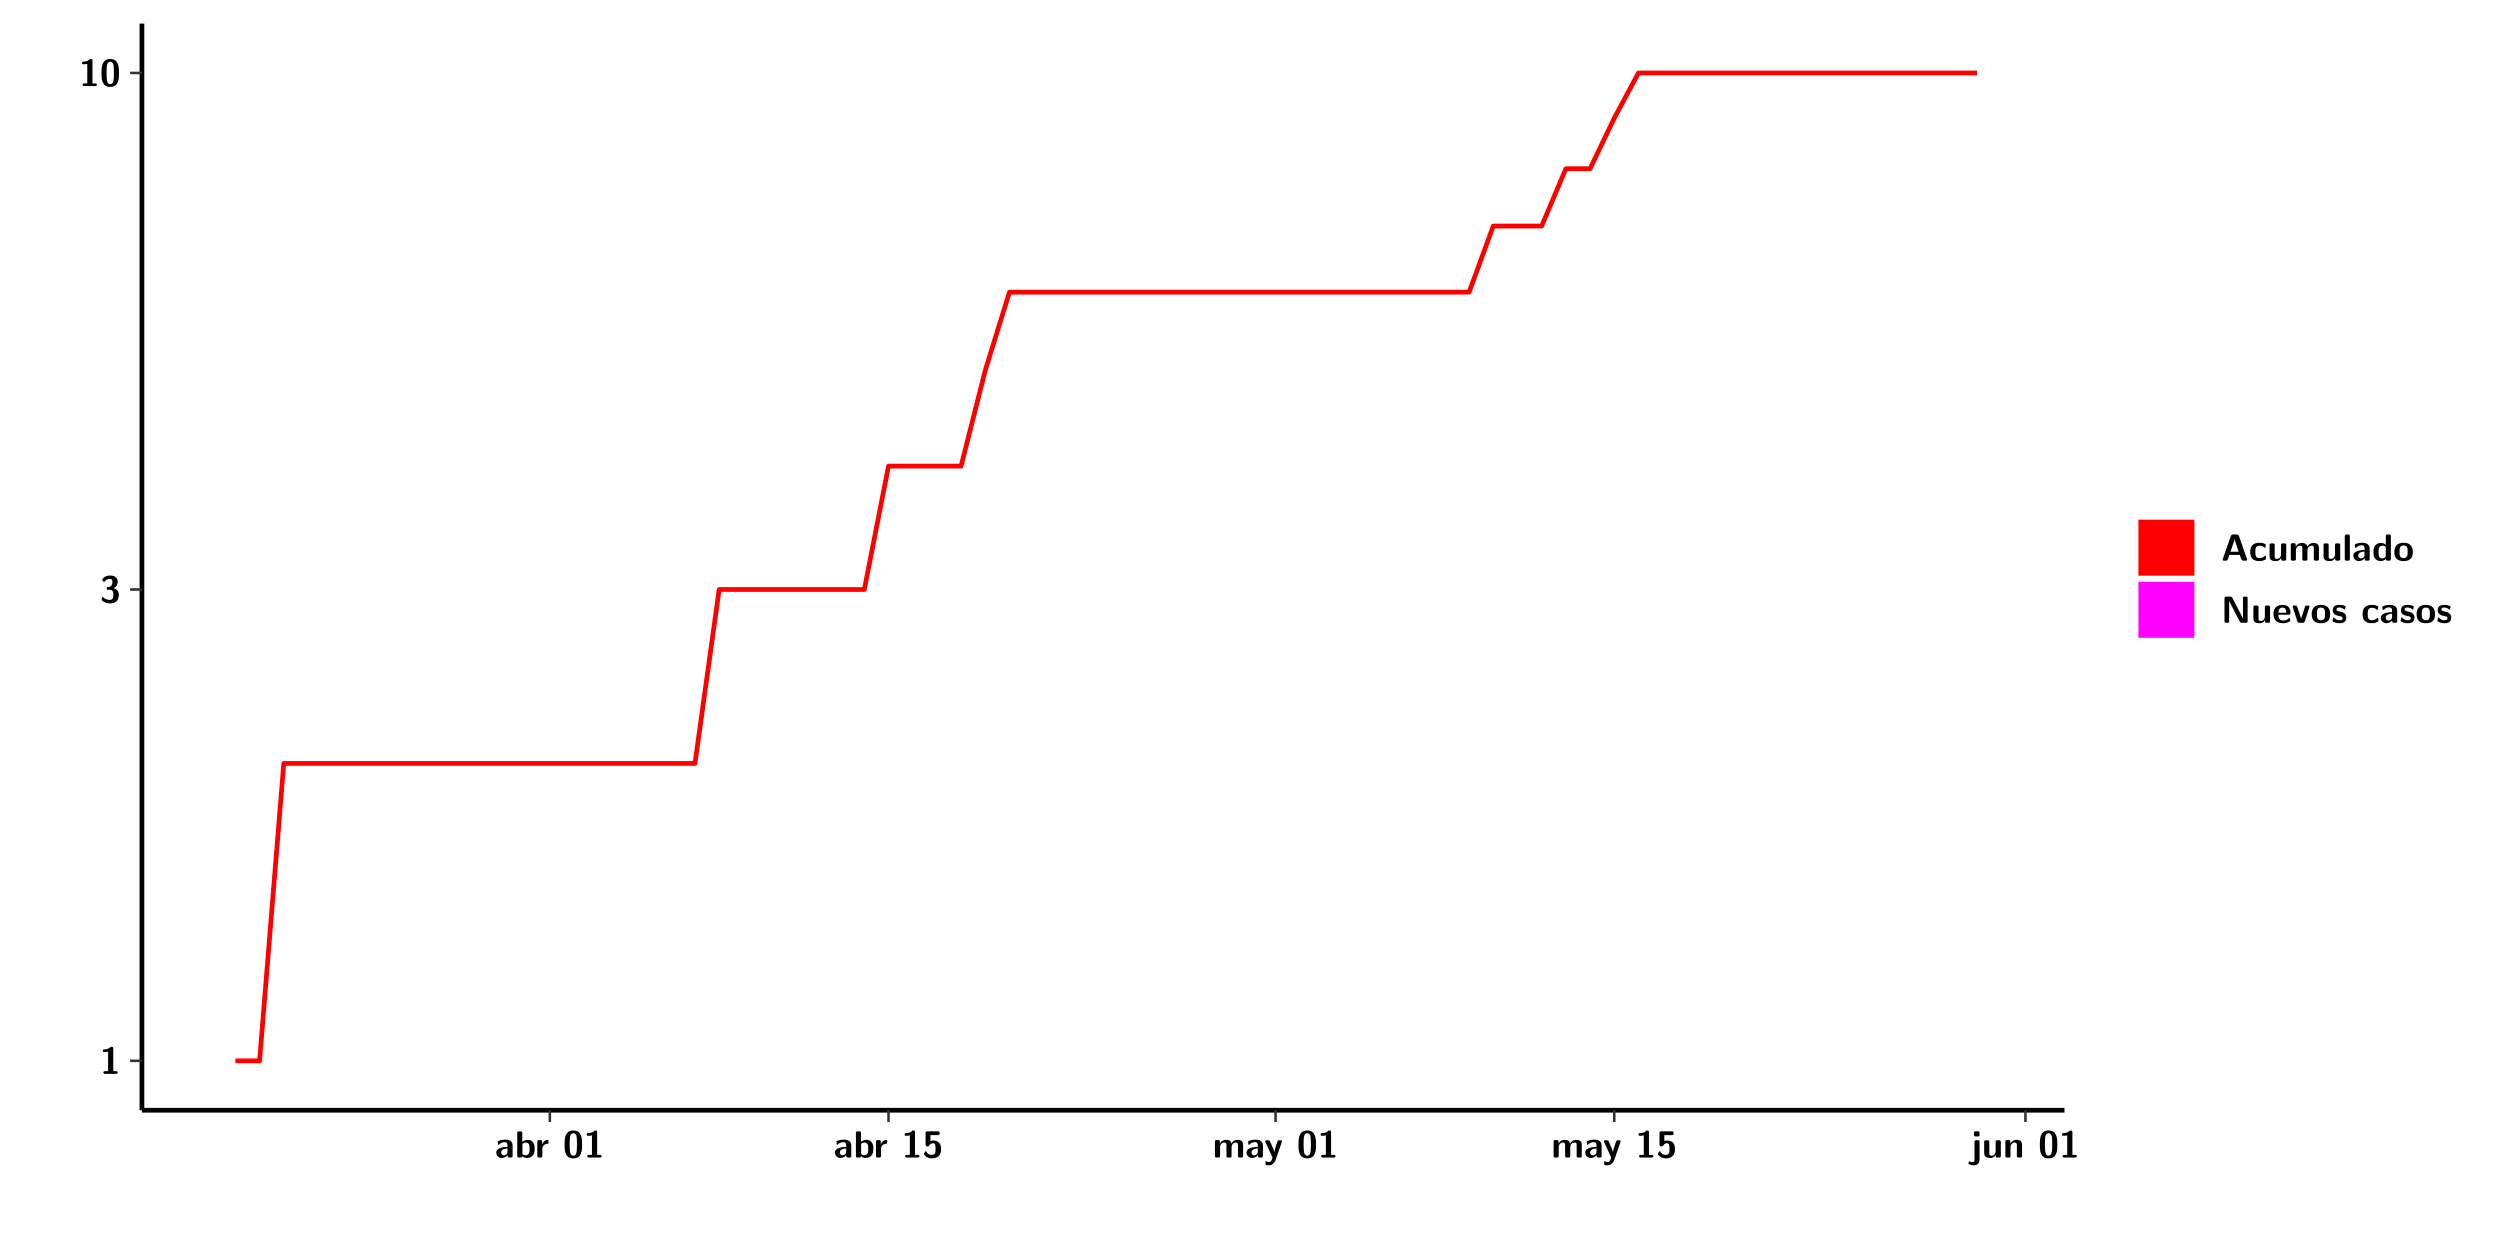
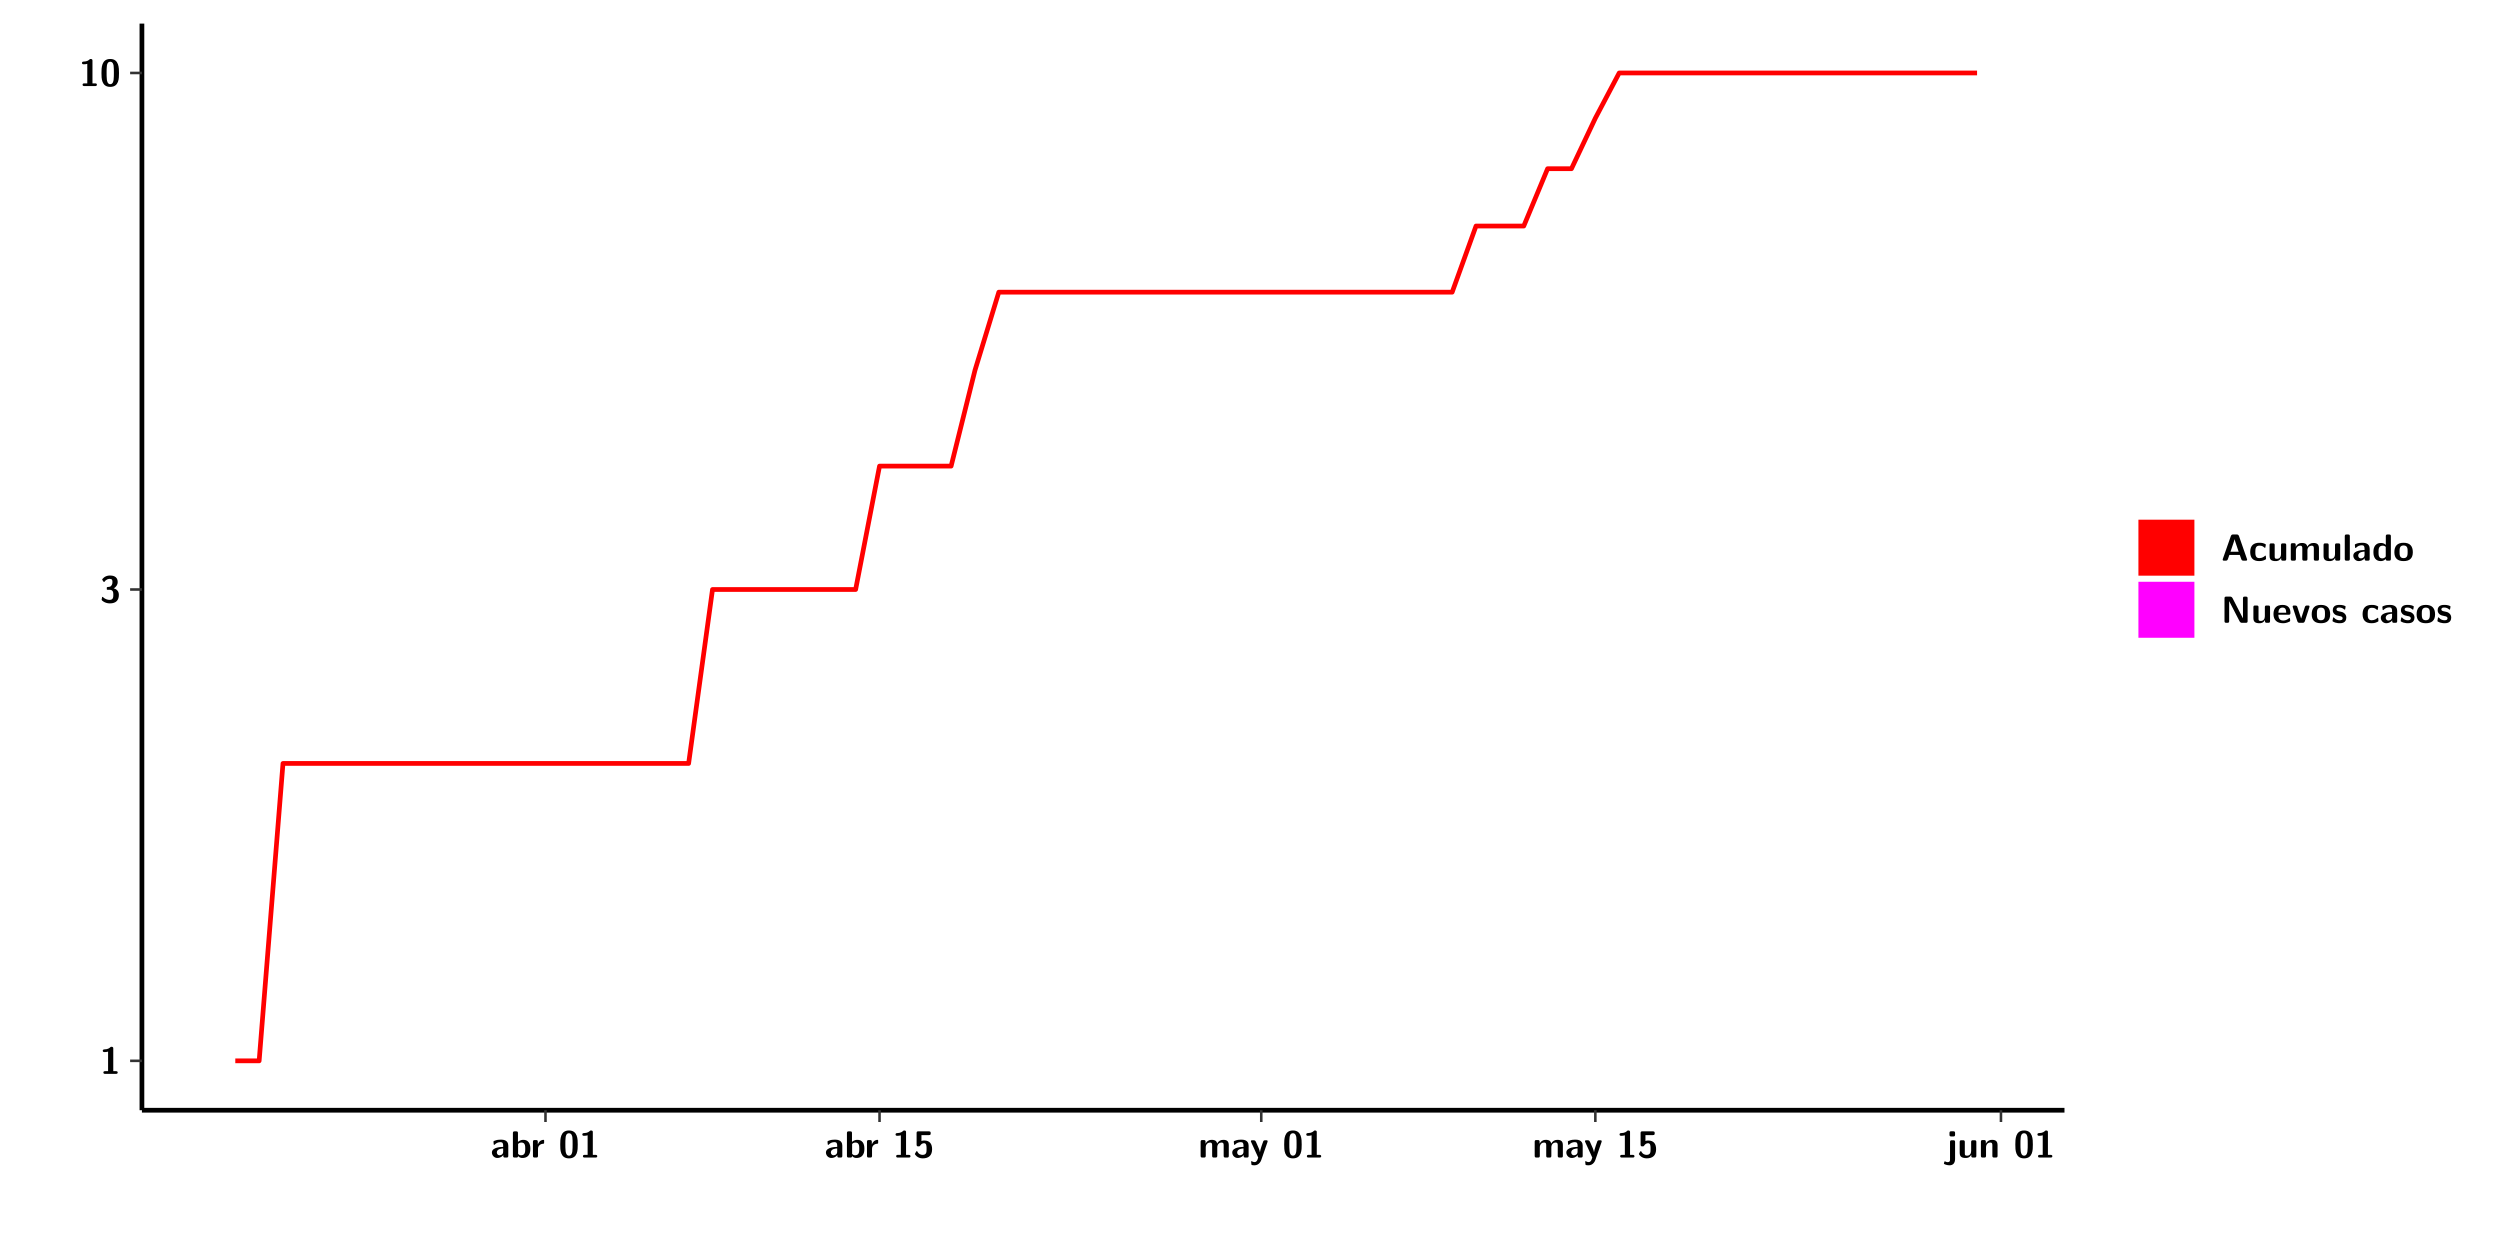
<svg xmlns="http://www.w3.org/2000/svg" xmlns:xlink="http://www.w3.org/1999/xlink" width="579.653pt" height="288pt" viewBox="0 0 579.653 288" version="1.1">
  <defs>
    <g>
      <symbol overflow="visible" id="glyph0-0">
        <path style="stroke:none;" d="" />
      </symbol>
      <symbol overflow="visible" id="glyph0-1">
        <path style="stroke:none;" d="M 3.109 -5.859 C 3.109 -6.016 3.109 -6.281 2.719 -6.281 C 2.547 -6.281 2.516 -6.266 2.406 -6.156 C 2.25 -6.016 1.922 -5.688 1.047 -5.672 C 0.891 -5.672 0.672 -5.609 0.672 -5.359 C 0.672 -5.047 0.969 -5.047 1.094 -5.047 C 1.344 -5.047 1.656 -5.078 1.906 -5.156 L 1.906 -0.625 L 1.234 -0.625 C 1.109 -0.625 0.812 -0.625 0.812 -0.312 C 0.812 0 1.109 0 1.234 0 L 3.719 0 C 3.828 0 4.141 0 4.141 -0.312 C 4.141 -0.625 3.828 -0.625 3.719 -0.625 L 3.109 -0.625 Z M 3.109 -5.859 " />
      </symbol>
      <symbol overflow="visible" id="glyph0-2">
        <path style="stroke:none;" d="M 0.844 -4.859 C 0.906 -4.766 0.953 -4.766 0.969 -4.766 C 1.031 -4.766 1.047 -4.797 1.094 -4.859 C 1.547 -5.5 2.172 -5.5 2.281 -5.5 C 2.844 -5.5 2.922 -5.203 2.922 -4.781 C 2.922 -4.656 2.922 -4.234 2.641 -3.906 C 2.438 -3.656 2.219 -3.641 1.953 -3.625 C 1.859 -3.609 1.688 -3.609 1.672 -3.578 C 1.609 -3.562 1.609 -3.5 1.609 -3.359 L 1.609 -3.203 C 1.609 -2.984 1.609 -2.969 1.844 -2.969 L 2.219 -2.969 C 3.031 -2.969 3.125 -2.469 3.125 -1.797 C 3.125 -1.203 3.062 -0.625 2.266 -0.625 C 1.984 -0.625 1.328 -0.688 0.75 -1.25 C 0.672 -1.328 0.656 -1.328 0.625 -1.328 C 0.531 -1.328 0.516 -1.25 0.516 -1.234 C 0.516 -1.234 0.406 -0.672 0.406 -0.625 C 0.406 -0.516 1.156 0.188 2.312 0.188 C 3.812 0.188 4.406 -0.609 4.406 -1.781 C 4.406 -2.562 3.984 -3.109 3.203 -3.297 C 3.906 -3.688 4.141 -4.266 4.141 -4.766 C 4.141 -6.156 2.891 -6.281 2.328 -6.281 C 1.125 -6.281 0.531 -5.422 0.531 -5.344 C 0.531 -5.297 0.594 -5.219 0.594 -5.219 Z M 0.844 -4.859 " />
      </symbol>
      <symbol overflow="visible" id="glyph0-3">
        <path style="stroke:none;" d="M 4.438 -3 C 4.438 -4.203 4.438 -6.281 2.406 -6.281 C 0.375 -6.281 0.375 -4.219 0.375 -3 C 0.375 -1.812 0.375 0.188 2.406 0.188 C 4.438 0.188 4.438 -1.781 4.438 -3 Z M 2.406 -0.438 C 1.75 -0.438 1.656 -1.25 1.625 -1.484 C 1.562 -1.953 1.562 -2.766 1.562 -3.125 C 1.562 -3.641 1.562 -4.203 1.625 -4.641 C 1.641 -4.875 1.734 -5.641 2.406 -5.641 C 3.047 -5.641 3.156 -4.906 3.188 -4.734 C 3.25 -4.281 3.25 -3.594 3.25 -3.125 C 3.25 -2.625 3.25 -1.953 3.188 -1.469 C 3.156 -1.234 3.062 -0.438 2.406 -0.438 Z M 2.406 -0.438 " />
      </symbol>
      <symbol overflow="visible" id="glyph0-4">
        <path style="stroke:none;" d="M 4.062 -2.766 C 4.062 -4.156 2.734 -4.156 2.297 -4.156 C 1.891 -4.156 1.453 -4.125 0.859 -3.891 C 0.672 -3.797 0.625 -3.781 0.625 -3.688 C 0.625 -3.625 0.688 -3.109 0.688 -3.047 C 0.703 -2.984 0.75 -2.938 0.812 -2.938 C 0.844 -2.938 0.875 -2.969 0.906 -3 C 1.281 -3.391 1.719 -3.578 2.266 -3.578 C 2.734 -3.578 2.875 -3.297 2.875 -2.781 L 2.875 -2.469 C 2.562 -2.469 0.266 -2.453 0.266 -1.172 C 0.266 -0.547 0.766 0.094 1.531 0.094 C 1.828 0.094 2.484 0.016 2.906 -0.594 L 2.906 -0.422 C 2.906 -0.141 2.969 0 3.328 0 L 3.641 0 C 3.984 0 4.062 -0.109 4.062 -0.422 Z M 2.875 -1.344 C 2.875 -0.531 2.047 -0.531 2.016 -0.531 C 1.641 -0.531 1.406 -0.844 1.406 -1.188 C 1.406 -2.047 2.625 -2.109 2.875 -2.109 Z M 2.875 -1.344 " />
      </symbol>
      <symbol overflow="visible" id="glyph0-5">
        <path style="stroke:none;" d="M 1.703 -5.656 C 1.703 -5.938 1.641 -6.078 1.281 -6.078 L 0.953 -6.078 C 0.641 -6.078 0.531 -5.984 0.531 -5.656 L 0.531 -0.422 C 0.531 -0.109 0.625 0 0.953 0 L 1.312 0 C 1.453 0 1.719 0 1.734 -0.344 C 2.125 0.094 2.578 0.094 2.719 0.094 C 4.578 0.094 4.578 -1.594 4.578 -2.031 C 4.578 -2.453 4.578 -4.109 2.938 -4.109 C 2.219 -4.109 1.781 -3.703 1.703 -3.625 Z M 1.734 -3.172 C 1.844 -3.281 2.109 -3.484 2.5 -3.484 C 3.391 -3.484 3.391 -2.672 3.391 -2.016 C 3.391 -1.375 3.391 -0.531 2.406 -0.531 C 2.047 -0.531 1.828 -0.75 1.734 -0.875 Z M 1.734 -3.172 " />
      </symbol>
      <symbol overflow="visible" id="glyph0-6">
        <path style="stroke:none;" d="M 1.703 -2.016 C 1.703 -2.844 2.391 -3.188 2.938 -3.219 C 3.109 -3.234 3.125 -3.234 3.125 -3.469 L 3.125 -3.875 C 3.125 -4.047 3.125 -4.109 2.969 -4.109 C 2.719 -4.109 2.078 -4.031 1.672 -3.078 L 1.656 -3.078 L 1.656 -3.641 C 1.656 -3.922 1.594 -4.062 1.234 -4.062 L 0.953 -4.062 C 0.641 -4.062 0.531 -3.969 0.531 -3.641 L 0.531 -0.422 C 0.531 -0.109 0.625 0 0.953 0 L 1.281 0 C 1.609 0 1.703 -0.109 1.703 -0.422 Z M 1.703 -2.016 " />
      </symbol>
      <symbol overflow="visible" id="glyph0-7">
        <path style="stroke:none;" d="M 1.859 -5.203 L 3.578 -5.203 C 4 -5.203 4 -5.406 4 -5.641 C 4 -5.875 4 -6.078 3.578 -6.078 L 1.141 -6.078 C 0.875 -6.078 0.734 -6.031 0.734 -5.688 L 0.734 -3 C 0.734 -2.609 0.922 -2.594 1.172 -2.594 C 1.391 -2.594 1.469 -2.594 1.594 -2.812 C 1.812 -3.141 2.109 -3.328 2.469 -3.328 C 3.047 -3.328 3.047 -2.656 3.047 -1.969 C 3.047 -1.297 3.047 -0.625 2.125 -0.625 C 1.844 -0.625 1.25 -0.703 0.906 -1.406 C 0.875 -1.453 0.844 -1.5 0.781 -1.5 C 0.719 -1.5 0.703 -1.469 0.656 -1.391 C 0.531 -1.188 0.328 -0.891 0.328 -0.828 C 0.328 -0.75 0.891 0.188 2.141 0.188 C 3.562 0.188 4.328 -0.516 4.328 -1.938 C 4.328 -3.094 3.844 -3.953 2.5 -3.953 C 2.281 -3.953 2.078 -3.922 1.859 -3.844 Z M 1.859 -5.203 " />
      </symbol>
      <symbol overflow="visible" id="glyph0-8">
        <path style="stroke:none;" d="M 7.062 -2.844 C 7.062 -3.75 6.672 -4.109 5.781 -4.109 C 5.156 -4.109 4.688 -3.828 4.359 -3.25 C 4.219 -4.078 3.484 -4.109 3.109 -4.109 C 2.938 -4.109 2.578 -4.109 2.188 -3.828 C 1.906 -3.625 1.734 -3.344 1.672 -3.203 L 1.672 -3.641 C 1.672 -3.922 1.609 -4.062 1.25 -4.062 L 0.953 -4.062 C 0.625 -4.062 0.531 -3.969 0.531 -3.641 L 0.531 -0.422 C 0.531 -0.109 0.625 0 0.953 0 L 1.297 0 C 1.625 0 1.719 -0.109 1.719 -0.422 L 1.719 -2.359 C 1.719 -3.141 2.25 -3.484 2.688 -3.484 C 3.109 -3.484 3.203 -3.297 3.203 -2.828 L 3.203 -0.422 C 3.203 -0.109 3.297 0 3.625 0 L 3.969 0 C 4.297 0 4.391 -0.109 4.391 -0.422 L 4.391 -2.359 C 4.391 -3.141 4.922 -3.484 5.359 -3.484 C 5.781 -3.484 5.875 -3.297 5.875 -2.828 L 5.875 -0.422 C 5.875 -0.109 5.969 0 6.297 0 L 6.641 0 C 6.984 0 7.062 -0.109 7.062 -0.422 Z M 7.062 -2.844 " />
      </symbol>
      <symbol overflow="visible" id="glyph0-9">
        <path style="stroke:none;" d="M 4.109 -3.609 C 4.141 -3.719 4.141 -3.734 4.141 -3.781 C 4.141 -4.016 3.906 -4.016 3.797 -4.016 L 3.609 -4.016 C 3.469 -4.016 3.266 -4.016 3.141 -3.812 C 3.109 -3.766 2.406 -1.828 2.359 -1.25 L 2.344 -1.25 C 2.312 -1.672 1.953 -2.484 1.562 -3.328 C 1.328 -3.891 1.266 -4.016 0.828 -4.016 L 0.594 -4.016 C 0.469 -4.016 0.25 -4.016 0.25 -3.781 C 0.25 -3.75 0.281 -3.688 0.297 -3.641 L 1.953 0 C 1.891 0.188 1.859 0.281 1.828 0.375 C 1.734 0.656 1.578 1.047 1.109 1.047 C 0.812 1.047 0.609 0.922 0.516 0.875 C 0.469 0.844 0.453 0.828 0.422 0.828 C 0.391 0.828 0.312 0.859 0.312 0.969 C 0.312 1.031 0.375 1.641 0.391 1.672 C 0.469 1.781 0.953 1.797 1.094 1.797 C 2.172 1.797 2.609 0.766 2.672 0.547 Z M 4.109 -3.609 " />
      </symbol>
      <symbol overflow="visible" id="glyph0-10">
        <path style="stroke:none;" d="M 1.969 -5.672 C 1.969 -5.953 1.906 -6.094 1.547 -6.094 L 1.094 -6.094 C 0.766 -6.094 0.672 -5.984 0.672 -5.672 L 0.672 -5.312 C 0.672 -5.031 0.734 -4.891 1.094 -4.891 L 1.547 -4.891 C 1.875 -4.891 1.969 -5 1.969 -5.312 Z M 0.797 0.484 C 0.797 0.703 0.797 1.062 0.25 1.062 C 0.156 1.062 -0.094 1.031 -0.266 0.922 C -0.359 0.875 -0.375 0.875 -0.406 0.875 C -0.484 0.875 -0.5 0.922 -0.547 1.094 C -0.609 1.281 -0.625 1.359 -0.625 1.391 C -0.625 1.547 0.109 1.797 0.656 1.797 C 1.625 1.797 1.969 1.141 1.969 0.281 L 1.969 -3.594 C 1.969 -3.875 1.906 -4.016 1.547 -4.016 L 1.219 -4.016 C 0.891 -4.016 0.797 -3.906 0.797 -3.594 Z M 0.797 0.484 " />
      </symbol>
      <symbol overflow="visible" id="glyph0-11">
        <path style="stroke:none;" d="M 4.391 -3.594 C 4.391 -3.875 4.328 -4.016 3.969 -4.016 L 3.609 -4.016 C 3.281 -4.016 3.188 -3.906 3.188 -3.594 L 3.188 -1.516 C 3.188 -0.938 2.891 -0.438 2.266 -0.438 C 1.766 -0.438 1.719 -0.562 1.719 -1.031 L 1.719 -3.594 C 1.719 -3.875 1.656 -4.016 1.297 -4.016 L 0.953 -4.016 C 0.625 -4.016 0.531 -3.922 0.531 -3.594 L 0.531 -1.109 C 0.531 -0.172 1.031 0.094 1.953 0.094 C 2.188 0.094 2.812 0.094 3.219 -0.656 L 3.219 -0.422 C 3.219 -0.141 3.281 0 3.641 0 L 3.969 0 C 4.297 0 4.391 -0.109 4.391 -0.422 Z M 4.391 -3.594 " />
      </symbol>
      <symbol overflow="visible" id="glyph0-12">
        <path style="stroke:none;" d="M 4.391 -2.844 C 4.391 -3.75 4 -4.109 3.109 -4.109 C 2.188 -4.109 1.781 -3.438 1.672 -3.203 L 1.672 -3.641 C 1.672 -3.922 1.609 -4.062 1.25 -4.062 L 0.953 -4.062 C 0.625 -4.062 0.531 -3.969 0.531 -3.641 L 0.531 -0.422 C 0.531 -0.109 0.625 0 0.953 0 L 1.297 0 C 1.625 0 1.719 -0.109 1.719 -0.422 L 1.719 -2.359 C 1.719 -3.125 2.219 -3.484 2.688 -3.484 C 3.109 -3.484 3.188 -3.281 3.188 -2.828 L 3.188 -0.422 C 3.188 -0.141 3.25 0 3.609 0 L 3.969 0 C 4.297 0 4.391 -0.109 4.391 -0.422 Z M 4.391 -2.844 " />
      </symbol>
      <symbol overflow="visible" id="glyph0-13">
        <path style="stroke:none;" d="M 4.156 -5.703 C 4.031 -6.078 3.766 -6.078 3.594 -6.078 L 2.828 -6.078 C 2.641 -6.078 2.391 -6.078 2.266 -5.703 L 0.406 -0.406 C 0.375 -0.297 0.375 -0.281 0.375 -0.234 C 0.375 0 0.594 0 0.703 0 L 1.031 0 C 1.188 0 1.453 0 1.578 -0.344 L 1.922 -1.328 L 4.344 -1.328 L 4.641 -0.484 C 4.75 -0.172 4.812 0 5.234 0 L 5.703 0 C 5.828 0 6.047 0 6.047 -0.234 C 6.047 -0.281 6.047 -0.297 6 -0.406 Z M 2.812 -3.938 C 2.938 -4.328 3.062 -4.656 3.125 -4.969 L 3.141 -4.969 C 3.188 -4.766 3.188 -4.75 3.25 -4.547 L 4.078 -2.078 L 2.188 -2.078 Z M 2.812 -3.938 " />
      </symbol>
      <symbol overflow="visible" id="glyph0-14">
        <path style="stroke:none;" d="M 4 -0.438 C 4 -0.531 3.969 -0.938 3.953 -1.047 C 3.953 -1.078 3.938 -1.172 3.844 -1.172 C 3.812 -1.172 3.797 -1.172 3.703 -1.078 C 3.562 -0.953 3.141 -0.594 2.422 -0.594 C 1.516 -0.594 1.516 -1.469 1.516 -2.031 C 1.516 -2.75 1.562 -3.484 2.453 -3.484 C 3.031 -3.484 3.266 -3.344 3.578 -3.078 C 3.688 -2.984 3.703 -2.984 3.734 -2.984 C 3.828 -2.984 3.844 -3.062 3.844 -3.094 C 3.859 -3.172 3.953 -3.656 3.953 -3.703 C 3.953 -3.781 3.891 -3.812 3.75 -3.891 C 3.328 -4.078 3.062 -4.156 2.453 -4.156 C 1.141 -4.156 0.328 -3.547 0.328 -2.016 C 0.328 -0.562 1.078 0.094 2.406 0.094 C 2.641 0.094 3.172 0.094 3.75 -0.203 C 4 -0.344 4 -0.344 4 -0.438 Z M 4 -0.438 " />
      </symbol>
      <symbol overflow="visible" id="glyph0-15">
        <path style="stroke:none;" d="M 1.703 -5.656 C 1.703 -5.938 1.641 -6.078 1.281 -6.078 L 0.953 -6.078 C 0.641 -6.078 0.531 -5.984 0.531 -5.656 L 0.531 -0.422 C 0.531 -0.109 0.625 0 0.953 0 L 1.281 0 C 1.609 0 1.703 -0.109 1.703 -0.422 Z M 1.703 -5.656 " />
      </symbol>
      <symbol overflow="visible" id="glyph0-16">
        <path style="stroke:none;" d="M 4.375 -5.656 C 4.375 -5.938 4.312 -6.078 3.953 -6.078 L 3.625 -6.078 C 3.297 -6.078 3.203 -5.969 3.203 -5.656 L 3.203 -3.672 C 2.812 -4.047 2.375 -4.109 2.109 -4.109 C 0.328 -4.109 0.328 -2.422 0.328 -2 C 0.328 -1.594 0.328 0.094 2.062 0.094 C 2.422 0.094 2.812 -0.016 3.188 -0.406 C 3.188 -0.094 3.297 0 3.609 0 L 3.953 0 C 4.281 0 4.375 -0.109 4.375 -0.422 Z M 3.188 -1.094 C 3.188 -0.953 3.188 -0.875 2.922 -0.688 C 2.703 -0.547 2.5 -0.531 2.406 -0.531 C 1.516 -0.531 1.516 -1.344 1.516 -2 C 1.516 -2.656 1.516 -3.484 2.5 -3.484 C 2.75 -3.484 2.984 -3.391 3.188 -3.203 Z M 3.188 -1.094 " />
      </symbol>
      <symbol overflow="visible" id="glyph0-17">
        <path style="stroke:none;" d="M 4.547 -1.969 C 4.547 -3.406 3.844 -4.156 2.406 -4.156 C 0.953 -4.156 0.266 -3.391 0.266 -1.969 C 0.266 -0.547 1.031 0.094 2.406 0.094 C 3.781 0.094 4.547 -0.531 4.547 -1.969 Z M 2.406 -0.594 C 1.469 -0.594 1.469 -1.375 1.469 -2.078 C 1.469 -2.75 1.469 -3.531 2.406 -3.531 C 3.344 -3.531 3.344 -2.766 3.344 -2.078 C 3.344 -1.391 3.344 -0.594 2.406 -0.594 Z M 2.406 -0.594 " />
      </symbol>
      <symbol overflow="visible" id="glyph0-18">
        <path style="stroke:none;" d="M 2.656 -5.734 C 2.469 -6.078 2.203 -6.078 2.031 -6.078 L 1.219 -6.078 C 0.906 -6.078 0.797 -5.984 0.797 -5.656 L 0.797 -0.422 C 0.797 -0.109 0.891 0 1.219 0 L 1.453 0 C 1.781 0 1.875 -0.109 1.875 -0.422 L 1.875 -5.016 L 1.891 -5.016 L 4.297 -0.344 C 4.484 0 4.75 0 4.922 0 L 5.734 0 C 6.062 0 6.156 -0.109 6.156 -0.422 L 6.156 -5.656 C 6.156 -5.938 6.094 -6.078 5.734 -6.078 L 5.5 -6.078 C 5.156 -6.078 5.078 -5.969 5.078 -5.656 L 5.078 -1.062 L 5.062 -1.062 Z M 2.656 -5.734 " />
      </symbol>
      <symbol overflow="visible" id="glyph0-19">
        <path style="stroke:none;" d="M 3.781 -1.875 C 3.984 -1.875 4.203 -1.891 4.203 -2.281 C 4.203 -3.406 3.672 -4.156 2.359 -4.156 C 0.969 -4.156 0.266 -3.375 0.266 -2.047 C 0.266 -0.609 1.109 0.094 2.484 0.094 C 2.812 0.094 3.312 0.047 3.891 -0.234 C 4.078 -0.328 4.141 -0.359 4.141 -0.469 C 4.141 -0.531 4.125 -0.781 4.109 -0.844 C 4.078 -1.125 4.062 -1.125 3.984 -1.125 C 3.953 -1.125 3.938 -1.125 3.844 -1.047 C 3.328 -0.594 2.797 -0.531 2.516 -0.531 C 1.531 -0.531 1.422 -1.312 1.391 -1.875 Z M 1.406 -2.344 C 1.422 -2.875 1.609 -3.531 2.359 -3.531 C 3.062 -3.531 3.203 -3.031 3.219 -2.344 Z M 1.406 -2.344 " />
      </symbol>
      <symbol overflow="visible" id="glyph0-20">
        <path style="stroke:none;" d="M 4.109 -3.609 C 4.141 -3.719 4.141 -3.75 4.141 -3.766 C 4.141 -4.016 3.922 -4.016 3.797 -4.016 L 3.609 -4.016 C 3.25 -4.016 3.141 -3.891 3.062 -3.641 L 2.203 -0.984 L 1.328 -3.641 C 1.266 -3.828 1.203 -4.016 0.781 -4.016 L 0.578 -4.016 C 0.453 -4.016 0.234 -4.016 0.234 -3.766 C 0.234 -3.75 0.234 -3.719 0.266 -3.609 L 1.312 -0.375 C 1.438 0 1.703 0 1.859 0 L 2.5 0 C 2.672 0 2.938 0 3.062 -0.375 Z M 4.109 -3.609 " />
      </symbol>
      <symbol overflow="visible" id="glyph0-21">
        <path style="stroke:none;" d="M 3.469 -1.234 C 3.469 -1.734 3.203 -2.031 3.047 -2.172 C 2.703 -2.484 2.391 -2.547 2.031 -2.609 C 1.547 -2.703 1.188 -2.766 1.188 -3.109 C 1.188 -3.469 1.484 -3.547 1.828 -3.547 C 2.406 -3.547 2.719 -3.328 2.953 -3.125 C 3.047 -3.047 3.062 -3.047 3.094 -3.047 C 3.188 -3.047 3.203 -3.125 3.203 -3.156 C 3.219 -3.219 3.312 -3.719 3.312 -3.766 C 3.312 -3.906 2.844 -4.031 2.75 -4.062 C 2.406 -4.156 2.125 -4.156 1.891 -4.156 C 1.5 -4.156 0.328 -4.156 0.328 -2.906 C 0.328 -2.484 0.516 -2.219 0.75 -2 C 1.062 -1.734 1.406 -1.672 1.906 -1.562 C 2.156 -1.531 2.609 -1.453 2.609 -1.062 C 2.609 -0.656 2.266 -0.594 1.922 -0.594 C 1.531 -0.594 1.047 -0.703 0.625 -1.188 C 0.594 -1.234 0.562 -1.266 0.516 -1.266 C 0.422 -1.266 0.406 -1.188 0.391 -1.125 C 0.375 -1.016 0.266 -0.516 0.266 -0.422 C 0.266 -0.266 0.922 -0.062 0.922 -0.047 C 1.406 0.094 1.766 0.094 1.922 0.094 C 2.359 0.094 3.469 0.062 3.469 -1.234 Z M 3.469 -1.234 " />
      </symbol>
    </g>
    <clipPath id="clip1">
      <path d="M 0 0 L 576.008 0 L 576.008 288 L 0 288 Z M 0 0 " />
    </clipPath>
    <clipPath id="clip2">
      <path d="M 32.906 5.477 L 478.672 5.477 L 478.672 257.414 L 32.906 257.414 Z M 32.906 5.477 " />
    </clipPath>
  </defs>
  <g id="surface1">
    <g clip-path="url(#clip1)" clip-rule="nonzero">
      <path style="fill-rule:nonzero;fill:rgb(100%,100%,100%);fill-opacity:1;stroke-width:0.598;stroke-linecap:round;stroke-linejoin:round;stroke:rgb(100%,100%,100%);stroke-opacity:1;stroke-miterlimit:10;" d="M 0 0 L 0 288.004 L 576.008 288.004 L 576.008 0 Z M 0 0 " transform="matrix(1,0,0,-1,0,288)" />
    </g>
    <g clip-path="url(#clip2)" clip-rule="nonzero">
      <path style=" stroke:none;fill-rule:nonzero;fill:rgb(100%,100%,100%);fill-opacity:1;" d="M 32.906 257.414 L 32.906 5.477 L 478.672 5.477 L 478.672 257.414 Z M 32.906 257.414 " />
    </g>
-     <path style="fill:none;stroke-width:1.096;stroke-linecap:butt;stroke-linejoin:round;stroke:rgb(100%,0%,0%);stroke-opacity:1;stroke-miterlimit:10;" d="M 54.574 42.031 L 60.184 42.031 L 65.793 110.984 L 161.137 110.984 L 166.746 151.316 L 200.402 151.316 L 206.012 179.926 L 222.836 179.926 L 228.445 202.125 L 234.055 220.258 L 340.629 220.258 L 346.234 235.59 L 357.453 235.59 L 363.062 248.879 L 368.672 248.879 L 374.281 260.598 L 379.891 271.078 L 458.406 271.078 " transform="matrix(1,0,0,-1,0,288)" />
+     <path style="fill:none;stroke-width:1.096;stroke-linecap:butt;stroke-linejoin:round;stroke:rgb(100%,0%,0%);stroke-opacity:1;stroke-miterlimit:10;" d="M 54.555 42.031 L 60.086 42.031 L 65.613 110.984 L 159.664 110.984 L 165.203 151.316 L 198.387 151.316 L 203.93 179.926 L 220.527 179.926 L 226.055 202.125 L 231.586 220.258 L 336.703 220.258 L 342.23 235.59 L 353.301 235.59 L 358.828 248.879 L 364.359 248.879 L 369.898 260.598 L 375.426 271.078 L 458.406 271.078 " transform="matrix(1,0,0,-1,0,288)" />
    <path style="fill:none;stroke-width:1.096;stroke-linecap:butt;stroke-linejoin:round;stroke:rgb(0%,0%,0%);stroke-opacity:1;stroke-miterlimit:10;" d="M 32.906 30.586 L 32.906 282.523 " transform="matrix(1,0,0,-1,0,288)" />
    <g style="fill:rgb(0%,0%,0%);fill-opacity:1;">
      <use xlink:href="#glyph0-1" x="23.153" y="248.986" />
    </g>
    <g style="fill:rgb(0%,0%,0%);fill-opacity:1;">
      <use xlink:href="#glyph0-2" x="23.153" y="139.716" />
    </g>
    <g style="fill:rgb(0%,0%,0%);fill-opacity:1;">
      <use xlink:href="#glyph0-1" x="18.331" y="19.955" />
      <use xlink:href="#glyph0-3" x="23.153" y="19.955" />
    </g>
    <path style="fill:none;stroke-width:0.598;stroke-linecap:butt;stroke-linejoin:round;stroke:rgb(20%,20%,20%);stroke-opacity:1;stroke-miterlimit:10;" d="M 30.168 42.031 L 32.906 42.031 " transform="matrix(1,0,0,-1,0,288)" />
    <path style="fill:none;stroke-width:0.598;stroke-linecap:butt;stroke-linejoin:round;stroke:rgb(20%,20%,20%);stroke-opacity:1;stroke-miterlimit:10;" d="M 30.168 151.316 L 32.906 151.316 " transform="matrix(1,0,0,-1,0,288)" />
    <path style="fill:none;stroke-width:0.598;stroke-linecap:butt;stroke-linejoin:round;stroke:rgb(20%,20%,20%);stroke-opacity:1;stroke-miterlimit:10;" d="M 30.168 271.078 L 32.906 271.078 " transform="matrix(1,0,0,-1,0,288)" />
    <path style="fill:none;stroke-width:1.096;stroke-linecap:butt;stroke-linejoin:round;stroke:rgb(0%,0%,0%);stroke-opacity:1;stroke-miterlimit:10;" d="M 32.906 30.586 L 478.672 30.586 " transform="matrix(1,0,0,-1,0,288)" />
-     <path style="fill:none;stroke-width:0.598;stroke-linecap:butt;stroke-linejoin:round;stroke:rgb(20%,20%,20%);stroke-opacity:1;stroke-miterlimit:10;" d="M 127.484 27.848 L 127.484 30.586 " transform="matrix(1,0,0,-1,0,288)" />
-     <path style="fill:none;stroke-width:0.598;stroke-linecap:butt;stroke-linejoin:round;stroke:rgb(20%,20%,20%);stroke-opacity:1;stroke-miterlimit:10;" d="M 206.012 27.848 L 206.012 30.586 " transform="matrix(1,0,0,-1,0,288)" />
-     <path style="fill:none;stroke-width:0.598;stroke-linecap:butt;stroke-linejoin:round;stroke:rgb(20%,20%,20%);stroke-opacity:1;stroke-miterlimit:10;" d="M 295.754 27.848 L 295.754 30.586 " transform="matrix(1,0,0,-1,0,288)" />
-     <path style="fill:none;stroke-width:0.598;stroke-linecap:butt;stroke-linejoin:round;stroke:rgb(20%,20%,20%);stroke-opacity:1;stroke-miterlimit:10;" d="M 374.281 27.848 L 374.281 30.586 " transform="matrix(1,0,0,-1,0,288)" />
-     <path style="fill:none;stroke-width:0.598;stroke-linecap:butt;stroke-linejoin:round;stroke:rgb(20%,20%,20%);stroke-opacity:1;stroke-miterlimit:10;" d="M 469.625 27.848 L 469.625 30.586 " transform="matrix(1,0,0,-1,0,288)" />
+     <path style="fill:none;stroke-width:0.598;stroke-linecap:butt;stroke-linejoin:round;stroke:rgb(20%,20%,20%);stroke-opacity:1;stroke-miterlimit:10;" d="M 126.477 27.848 L 126.477 30.586 " transform="matrix(1,0,0,-1,0,288)" />
+     <path style="fill:none;stroke-width:0.598;stroke-linecap:butt;stroke-linejoin:round;stroke:rgb(20%,20%,20%);stroke-opacity:1;stroke-miterlimit:10;" d="M 203.93 27.848 L 203.93 30.586 " transform="matrix(1,0,0,-1,0,288)" />
+     <path style="fill:none;stroke-width:0.598;stroke-linecap:butt;stroke-linejoin:round;stroke:rgb(20%,20%,20%);stroke-opacity:1;stroke-miterlimit:10;" d="M 292.438 27.848 L 292.438 30.586 " transform="matrix(1,0,0,-1,0,288)" />
+     <path style="fill:none;stroke-width:0.598;stroke-linecap:butt;stroke-linejoin:round;stroke:rgb(20%,20%,20%);stroke-opacity:1;stroke-miterlimit:10;" d="M 369.898 27.848 L 369.898 30.586 " transform="matrix(1,0,0,-1,0,288)" />
+     <path style="fill:none;stroke-width:0.598;stroke-linecap:butt;stroke-linejoin:round;stroke:rgb(20%,20%,20%);stroke-opacity:1;stroke-miterlimit:10;" d="M 463.945 27.848 L 463.945 30.586 " transform="matrix(1,0,0,-1,0,288)" />
    <g style="fill:rgb(0%,0%,0%);fill-opacity:1;">
-       <use xlink:href="#glyph0-4" x="114.794" y="268.394" />
-       <use xlink:href="#glyph0-5" x="119.397" y="268.394" />
+       <use xlink:href="#glyph0-4" x="113.788" y="268.394" />
+       <use xlink:href="#glyph0-5" x="118.391" y="268.394" />
    </g>
    <g style="fill:rgb(0%,0%,0%);fill-opacity:1;">
-       <use xlink:href="#glyph0-6" x="124.044" y="268.394" />
+       <use xlink:href="#glyph0-6" x="123.038" y="268.394" />
    </g>
    <g style="fill:rgb(0%,0%,0%);fill-opacity:1;">
-       <use xlink:href="#glyph0-3" x="130.525" y="268.394" />
-       <use xlink:href="#glyph0-1" x="135.347" y="268.394" />
+       <use xlink:href="#glyph0-3" x="129.519" y="268.394" />
+       <use xlink:href="#glyph0-1" x="134.341" y="268.394" />
    </g>
    <g style="fill:rgb(0%,0%,0%);fill-opacity:1;">
-       <use xlink:href="#glyph0-4" x="193.319" y="268.394" />
-       <use xlink:href="#glyph0-5" x="197.922" y="268.394" />
+       <use xlink:href="#glyph0-4" x="191.237" y="268.394" />
+       <use xlink:href="#glyph0-5" x="195.84" y="268.394" />
    </g>
    <g style="fill:rgb(0%,0%,0%);fill-opacity:1;">
-       <use xlink:href="#glyph0-6" x="202.569" y="268.394" />
+       <use xlink:href="#glyph0-6" x="200.487" y="268.394" />
    </g>
    <g style="fill:rgb(0%,0%,0%);fill-opacity:1;">
-       <use xlink:href="#glyph0-1" x="209.05" y="268.394" />
-       <use xlink:href="#glyph0-7" x="213.872" y="268.394" />
+       <use xlink:href="#glyph0-1" x="206.968" y="268.394" />
+       <use xlink:href="#glyph0-7" x="211.79" y="268.394" />
    </g>
    <g style="fill:rgb(0%,0%,0%);fill-opacity:1;">
-       <use xlink:href="#glyph0-8" x="281.163" y="268.394" />
-       <use xlink:href="#glyph0-4" x="288.761" y="268.394" />
+       <use xlink:href="#glyph0-8" x="277.846" y="268.394" />
+       <use xlink:href="#glyph0-4" x="285.444" y="268.394" />
    </g>
    <g style="fill:rgb(0%,0%,0%);fill-opacity:1;">
-       <use xlink:href="#glyph0-9" x="293.092" y="268.394" />
+       <use xlink:href="#glyph0-9" x="289.775" y="268.394" />
    </g>
    <g style="fill:rgb(0%,0%,0%);fill-opacity:1;">
-       <use xlink:href="#glyph0-3" x="300.693" y="268.394" />
-       <use xlink:href="#glyph0-1" x="305.515" y="268.394" />
+       <use xlink:href="#glyph0-3" x="297.376" y="268.394" />
+       <use xlink:href="#glyph0-1" x="302.198" y="268.394" />
    </g>
    <g style="fill:rgb(0%,0%,0%);fill-opacity:1;">
-       <use xlink:href="#glyph0-8" x="359.689" y="268.394" />
-       <use xlink:href="#glyph0-4" x="367.287" y="268.394" />
+       <use xlink:href="#glyph0-8" x="355.305" y="268.394" />
+       <use xlink:href="#glyph0-4" x="362.903" y="268.394" />
    </g>
    <g style="fill:rgb(0%,0%,0%);fill-opacity:1;">
-       <use xlink:href="#glyph0-9" x="371.618" y="268.394" />
+       <use xlink:href="#glyph0-9" x="367.234" y="268.394" />
    </g>
    <g style="fill:rgb(0%,0%,0%);fill-opacity:1;">
-       <use xlink:href="#glyph0-1" x="379.219" y="268.394" />
-       <use xlink:href="#glyph0-7" x="384.041" y="268.394" />
+       <use xlink:href="#glyph0-1" x="374.835" y="268.394" />
+       <use xlink:href="#glyph0-7" x="379.657" y="268.394" />
    </g>
    <g style="fill:rgb(0%,0%,0%);fill-opacity:1;">
-       <use xlink:href="#glyph0-10" x="457.016" y="268.394" />
-       <use xlink:href="#glyph0-11" x="459.524" y="268.394" />
-       <use xlink:href="#glyph0-12" x="464.443" y="268.394" />
+       <use xlink:href="#glyph0-10" x="451.337" y="268.394" />
+       <use xlink:href="#glyph0-11" x="453.845" y="268.394" />
+       <use xlink:href="#glyph0-12" x="458.764" y="268.394" />
    </g>
    <g style="fill:rgb(0%,0%,0%);fill-opacity:1;">
-       <use xlink:href="#glyph0-3" x="472.58" y="268.394" />
-       <use xlink:href="#glyph0-1" x="477.402" y="268.394" />
+       <use xlink:href="#glyph0-3" x="466.901" y="268.394" />
+       <use xlink:href="#glyph0-1" x="471.723" y="268.394" />
    </g>
    <path style=" stroke:none;fill-rule:nonzero;fill:rgb(100%,100%,100%);fill-opacity:1;" d="M 489.629 154.062 L 489.629 108.828 L 570.527 108.828 L 570.527 154.062 Z M 489.629 154.062 " />
    <path style=" stroke:none;fill-rule:nonzero;fill:rgb(100%,0%,0%);fill-opacity:1;" d="M 495.816 133.477 L 495.816 120.496 L 508.797 120.496 L 508.797 133.477 Z M 495.816 133.477 " />
    <path style=" stroke:none;fill-rule:nonzero;fill:rgb(100%,0%,100%);fill-opacity:1;" d="M 495.816 147.875 L 495.816 134.891 L 508.797 134.891 L 508.797 147.875 Z M 495.816 147.875 " />
    <g style="fill:rgb(0%,0%,0%);fill-opacity:1;">
      <use xlink:href="#glyph0-13" x="514.979" y="130.002" />
      <use xlink:href="#glyph0-14" x="521.408" y="130.002" />
      <use xlink:href="#glyph0-11" x="525.694" y="130.002" />
      <use xlink:href="#glyph0-8" x="530.613" y="130.002" />
      <use xlink:href="#glyph0-11" x="538.212" y="130.002" />
      <use xlink:href="#glyph0-15" x="543.131" y="130.002" />
      <use xlink:href="#glyph0-4" x="545.372" y="130.002" />
      <use xlink:href="#glyph0-16" x="549.975" y="130.002" />
      <use xlink:href="#glyph0-17" x="554.894" y="130.002" />
    </g>
    <g style="fill:rgb(0%,0%,0%);fill-opacity:1;">
      <use xlink:href="#glyph0-18" x="514.979" y="144.408" />
      <use xlink:href="#glyph0-11" x="521.944" y="144.408" />
      <use xlink:href="#glyph0-19" x="526.864" y="144.408" />
      <use xlink:href="#glyph0-20" x="531.345" y="144.408" />
      <use xlink:href="#glyph0-17" x="535.728" y="144.408" />
      <use xlink:href="#glyph0-21" x="540.55" y="144.408" />
    </g>
    <g style="fill:rgb(0%,0%,0%);fill-opacity:1;">
      <use xlink:href="#glyph0-14" x="547.465" y="144.408" />
      <use xlink:href="#glyph0-4" x="551.751" y="144.408" />
      <use xlink:href="#glyph0-21" x="556.354" y="144.408" />
      <use xlink:href="#glyph0-17" x="560.051" y="144.408" />
      <use xlink:href="#glyph0-21" x="564.872" y="144.408" />
    </g>
  </g>
</svg>
